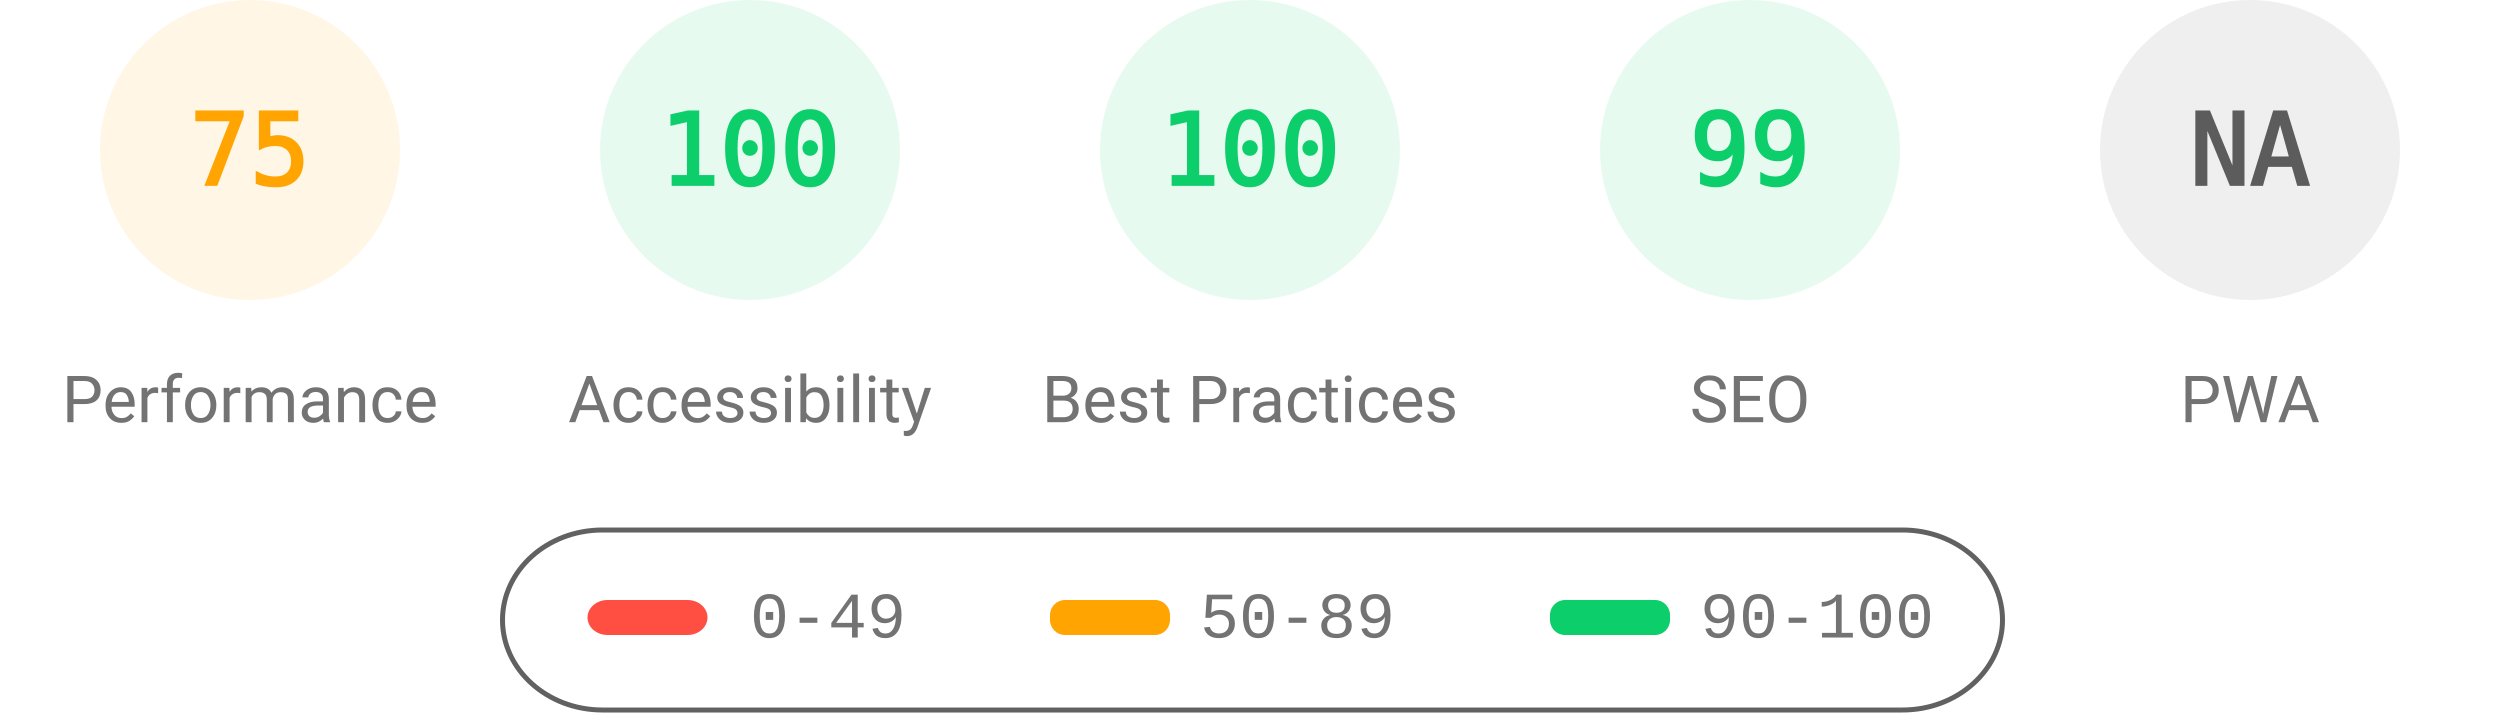
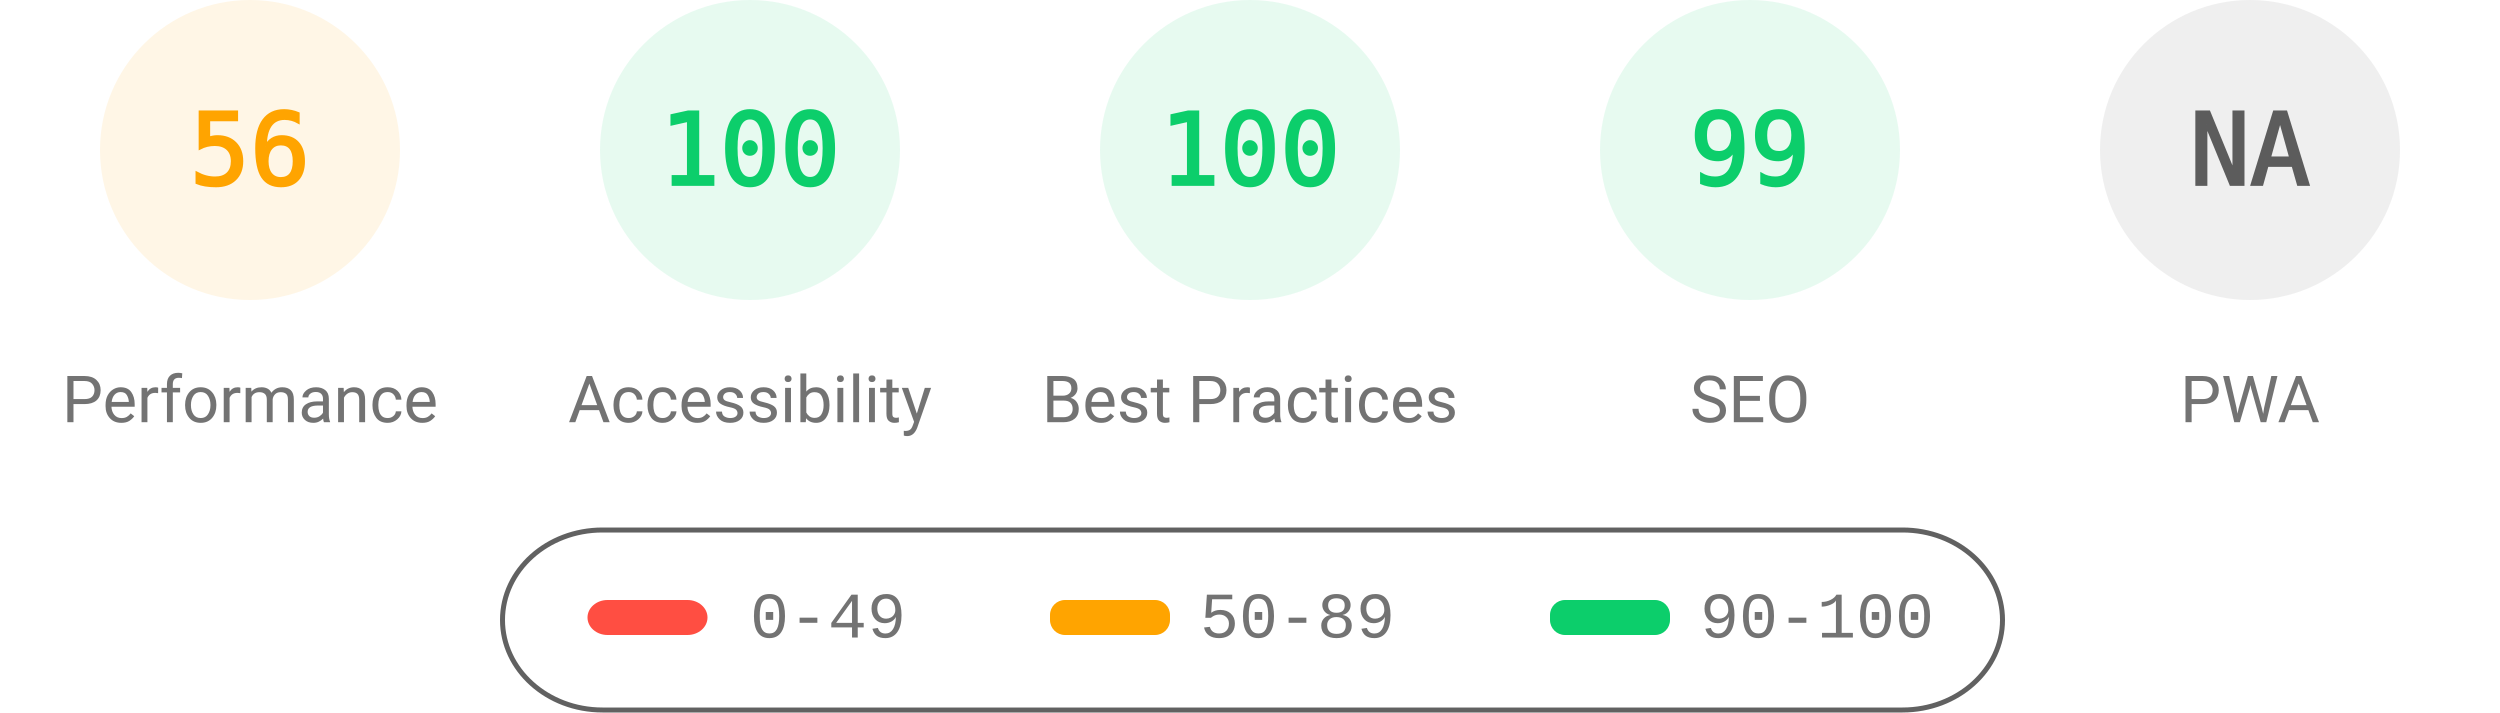
<svg xmlns="http://www.w3.org/2000/svg" fill="none" width="1000" height="285">
  <style>.gauge-base{opacity:.1}.gauge-arc{fill:none;animation-delay:250ms;stroke-linecap:round;transform:rotate(-90deg);transform-origin:100px 60px;animation:load-gauge 1s ease forwards}.guage-text{font-size:40px;font-family:monospace;text-align:center}.guage-red{color:#ff4e42;fill:#ff4e42;stroke:#ff4e42}.guage-orange{color:#ffa400;fill:#ffa400;stroke:#ffa400}.guage-green{color:#0cce6b;fill:#0cce6b;stroke:#0cce6b}.guage-undefined{color:#5c5c5c;fill:#5c5c5c;stroke:#5c5c5c}.guage-title{color:#737373;fill:#737373;stroke:none;font-size:26px;line-height:26px;font-family:Roboto,Halvetica,Arial,sans-serif}@keyframes load-gauge{from{stroke-dasharray:0 352.858}}</style>
  <svg class="guage-div guage-perf guage-orange" viewBox="0 0 200 200" width="200" height="200">
    <circle class="gauge-base" r="56" cx="100" cy="60" stroke-width="8" />
-     <circle class="gauge-arc guage-arc-1" r="56" cx="100" cy="60" stroke-width="8" style="stroke-dasharray:263.893,351.858" />
-     <text class="guage-text" x="100" y="60" alignment-baseline="central" dominant-baseline="central" text-anchor="middle">75</text>
+     <circle class="gauge-arc guage-arc-1" r="56" cx="100" cy="60" stroke-width="8" style="stroke-dasharray:197.04,351.858" />
+     <text class="guage-text" x="100" y="60" alignment-baseline="central" dominant-baseline="central" text-anchor="middle">56</text>
    <text class="guage-title" x="100" y="160" alignment-baseline="central" dominant-baseline="central" text-anchor="middle">Performance</text>
  </svg>
  <svg class="guage-div guage-acc guage-green" viewBox="0 0 200 200" width="200" height="200" x="200">
    <circle class="gauge-base" r="56" cx="100" cy="60" stroke-width="8" />
    <circle class="gauge-arc guage-arc-2" r="56" cx="100" cy="60" stroke-width="8" style="stroke-dasharray:351.858,351.858" />
    <text class="guage-text" x="100" y="60" alignment-baseline="central" dominant-baseline="central" text-anchor="middle">100</text>
    <text class="guage-title" x="100" y="160" alignment-baseline="central" dominant-baseline="central" text-anchor="middle">Accessibility</text>
  </svg>
  <svg class="guage-div guage-best guage-green" viewBox="0 0 200 200" width="200" height="200" x="400">
    <circle class="gauge-base" r="56" cx="100" cy="60" stroke-width="8" />
    <circle class="gauge-arc guage-arc-3" r="56" cx="100" cy="60" stroke-width="8" style="stroke-dasharray:351.858,351.858" />
    <text class="guage-text" x="100" y="60" alignment-baseline="central" dominant-baseline="central" text-anchor="middle">100</text>
    <text class="guage-title" x="100" y="160" alignment-baseline="central" dominant-baseline="central" text-anchor="middle">Best Practices</text>
  </svg>
  <svg class="guage-div guage-seo guage-green" viewBox="0 0 200 200" width="200" height="200" x="600">
    <circle class="gauge-base" r="56" cx="100" cy="60" stroke-width="8" />
    <circle class="gauge-arc guage-arc-4" r="56" cx="100" cy="60" stroke-width="8" style="stroke-dasharray:348.339,351.858" />
    <text class="guage-text" x="100" y="60" alignment-baseline="central" dominant-baseline="central" text-anchor="middle">99</text>
    <text class="guage-title" x="100" y="160" alignment-baseline="central" dominant-baseline="central" text-anchor="middle">SEO</text>
  </svg>
  <svg class="guage-div guage-pwa guage-undefined" viewBox="0 0 200 200" width="200" height="200" x="800">
    <circle class="gauge-base" r="56" cx="100" cy="60" stroke-width="8" />
    <circle class="gauge-arc guage-arc-4" r="56" cx="100" cy="60" stroke-width="8" style="stroke-dasharray:351.858,351.858" />
    <text class="guage-text" x="100" y="60" alignment-baseline="central" dominant-baseline="central" text-anchor="middle">NA</text>
    <text class="guage-title" x="100" y="160" alignment-baseline="central" dominant-baseline="central" text-anchor="middle">PWA</text>
  </svg>
  <svg width="604" height="76" x="200" y="210">
    <path fill="none" id="canvas_background" d="M-1-1h604v80H-1z" />
    <rect fill-opacity="0" stroke="#616161" stroke-width="2" rx="40" id="svg_2" height="72" width="600" y="2" x="1" fill="#000" />
    <rect stroke="#000" rx="8" id="svg_3" height="14" width="48" y="30" x="35" stroke-opacity="null" stroke-width="0" fill="#ff4e42" />
    <rect stroke="#000" rx="6" id="svg_4" height="14" width="48" y="30" x="220" stroke-opacity="null" stroke-width="0" fill="#ffa400" />
    <rect stroke="#000" rx="6" id="svg_5" height="14" width="48" y="30" x="420" stroke-opacity="null" stroke-width="0" fill="#0cce6b" />
    <text xml:space="preserve" text-anchor="start" font-family="'Courier New', Courier, monospace" font-size="26" id="svg_6" y="45" x="100" stroke-opacity="null" stroke-width="0" stroke="#000" fill="#737373">0-49</text>
    <text xml:space="preserve" text-anchor="start" font-family="'Courier New', Courier, monospace" font-size="26" id="svg_7" y="45" x="280" stroke-opacity="null" stroke-width="0" stroke="#000" fill="#737373">50-89</text>
    <text xml:space="preserve" text-anchor="start" font-family="'Courier New', Courier, monospace" font-size="26" id="svg_8" y="45" x="480" stroke-opacity="null" stroke-width="0" stroke="#000" fill="#737373">90-100</text>
  </svg>
</svg>
